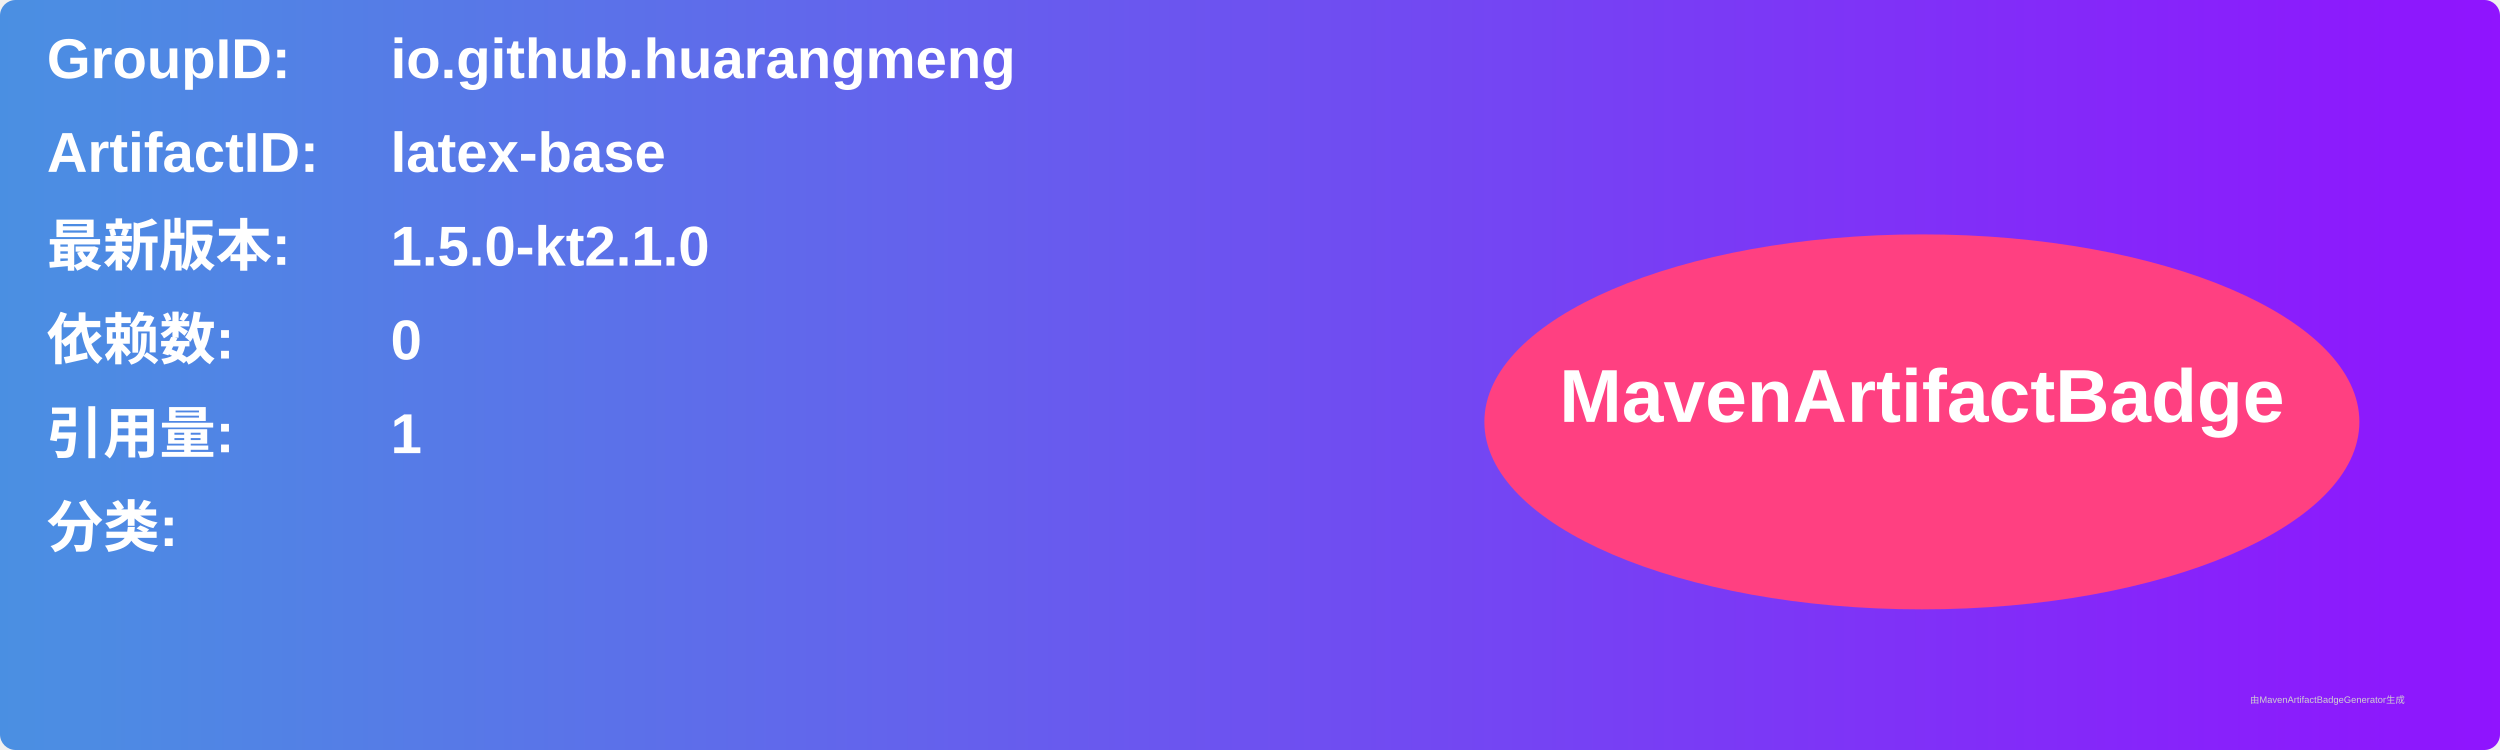
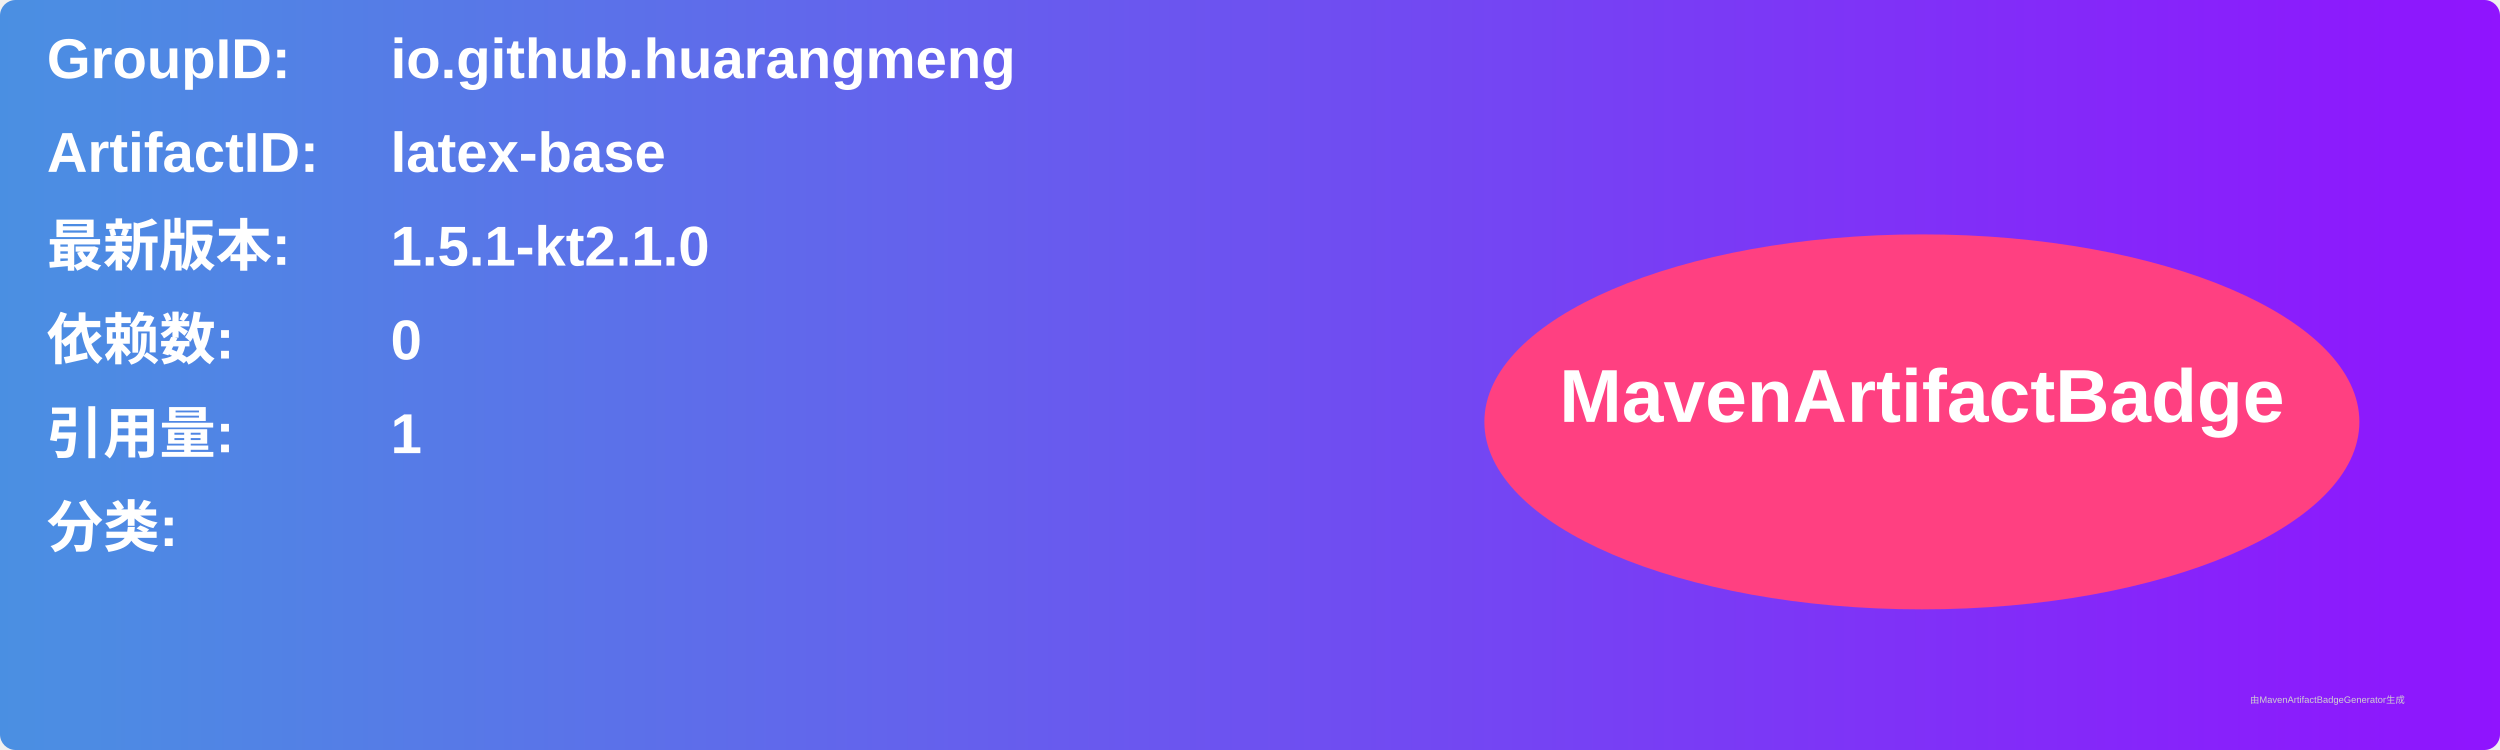
<svg xmlns="http://www.w3.org/2000/svg" width="800" height="240" viewBox="0 0 800 240">
  <linearGradient id="grad" x1="0%" y1="0%" x2="100%" y2="0%">
    <stop offset="0%" stop-color="#4a90e2" />
    <stop offset="100%" stop-color="#9013fe" />
  </linearGradient>
  <rect width="100%" height="100%" rx="5" ry="5" fill="url(#grad)" />
  <g transform="translate(15, 15)">
    <text x="0" y="10" font-family="Arial" font-size="18" fill="white" font-weight="bold" width="260">GroupID:</text>
    <text x="110" y="10" font-family="Arial" font-size="18" fill="white" font-weight="bold" width="460">io.github.huarangmeng</text>
    <text x="0" y="40" font-family="Arial" font-size="18" fill="white" font-weight="bold" width="260">ArtifactID:</text>
    <text x="110" y="40" font-family="Arial" font-size="18" fill="white" font-weight="bold" width="460">latex-base</text>
    <text x="0" y="70" font-family="Arial" font-size="18" fill="white" font-weight="bold">最新版本:</text>
    <text x="110" y="70" font-family="Arial" font-size="18" fill="white" font-weight="bold">
-       <tspan font-weight="bold">1.5.0-kt2.1.0</tspan>
+       <tspan font-weight="bold">1.5.1-kt2.1.0</tspan>
    </text>
    <text x="0" y="100" font-family="Arial" font-size="18" fill="white" font-weight="bold">依赖数: </text>
    <text x="110" y="100" font-family="Arial" font-size="18" fill="white">
      <tspan font-weight="bold">0</tspan>
    </text>
    <text x="0" y="130" font-family="Arial" font-size="18" fill="white" font-weight="bold">引用量: </text>
    <text x="110" y="130" font-family="Arial" font-size="18" fill="white">
      <tspan font-weight="bold">1</tspan>
    </text>
    <text x="0" y="160" font-family="Arial" font-size="18" fill="white" font-weight="bold">分类:</text>
    <text x="10" y="190" font-family="Arial" font-size="10" fill="white">
      <tspan font-weight="bold" />
    </text>
    <ellipse cx="600" cy="120" rx="140" ry="60" fill="#ff4081" />
    <text x="600" y="120" text-anchor="middle" font-family="Arial" font-size="24" fill="white" font-weight="bold">MavenArtifactBadge</text>
  </g>
  <text x="720" y="225" font-family="Arial" font-size="3" fill="#d0d0d0">由MavenArtifactBadgeGenerator生成</text>
</svg>
